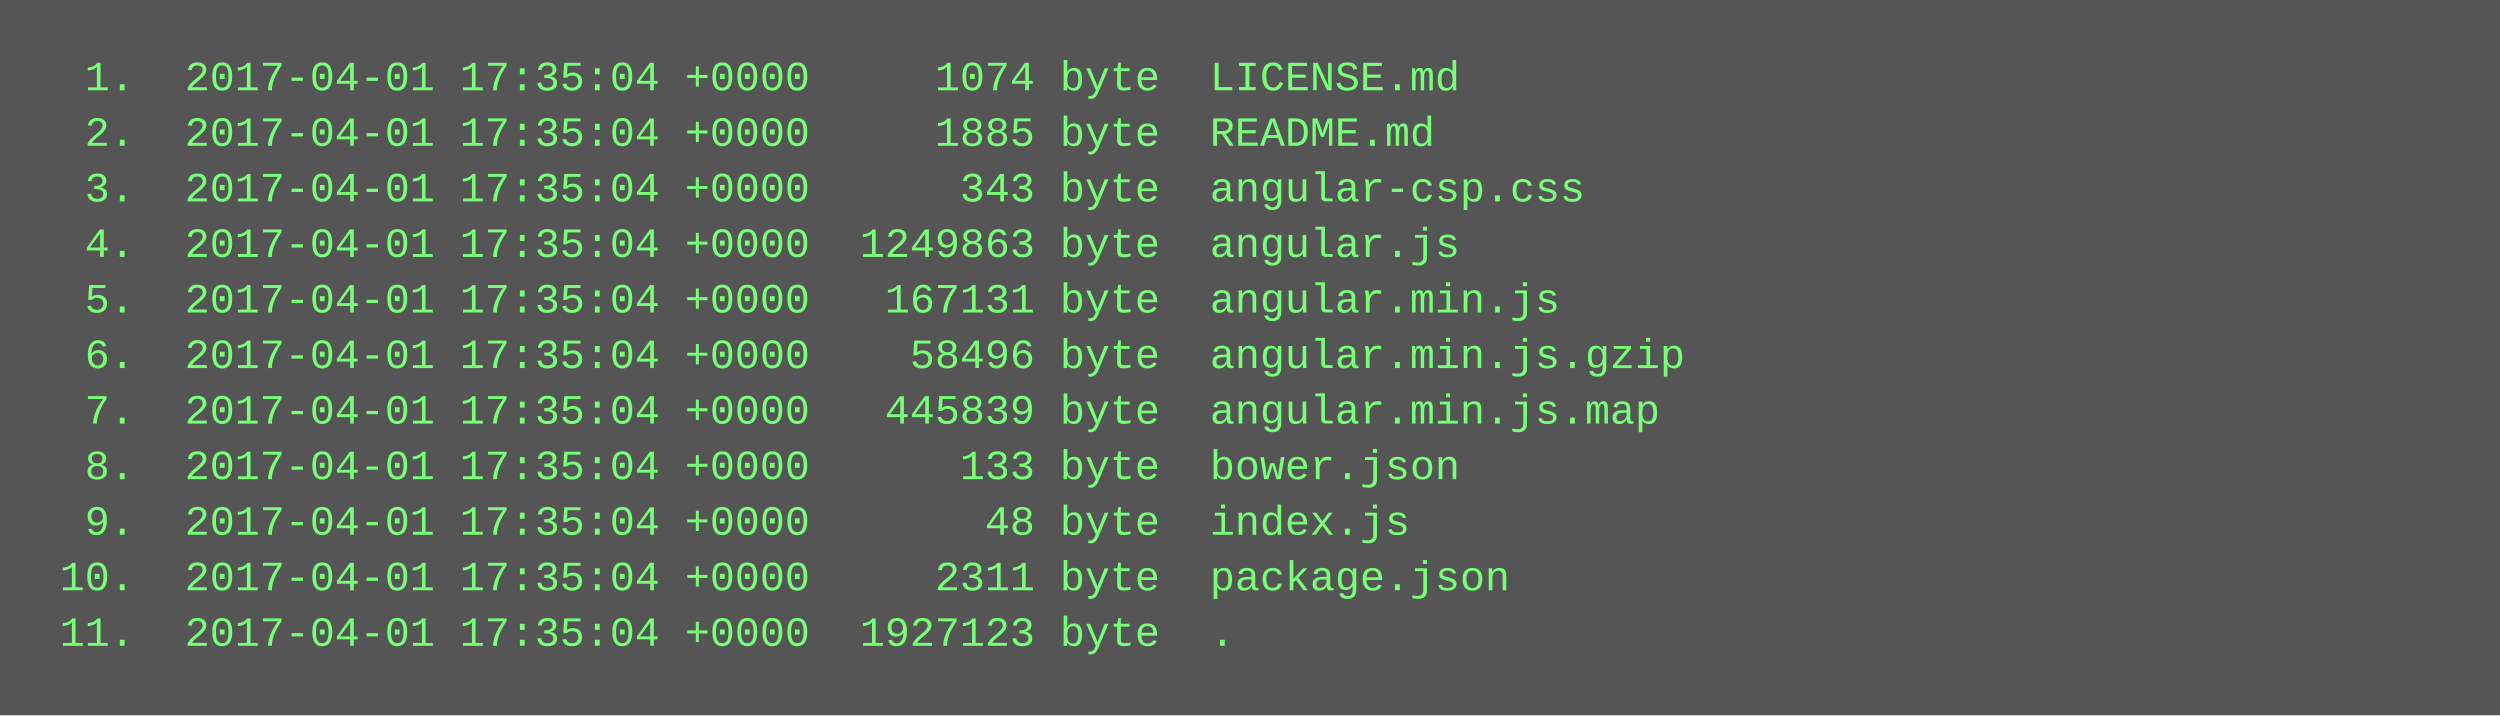
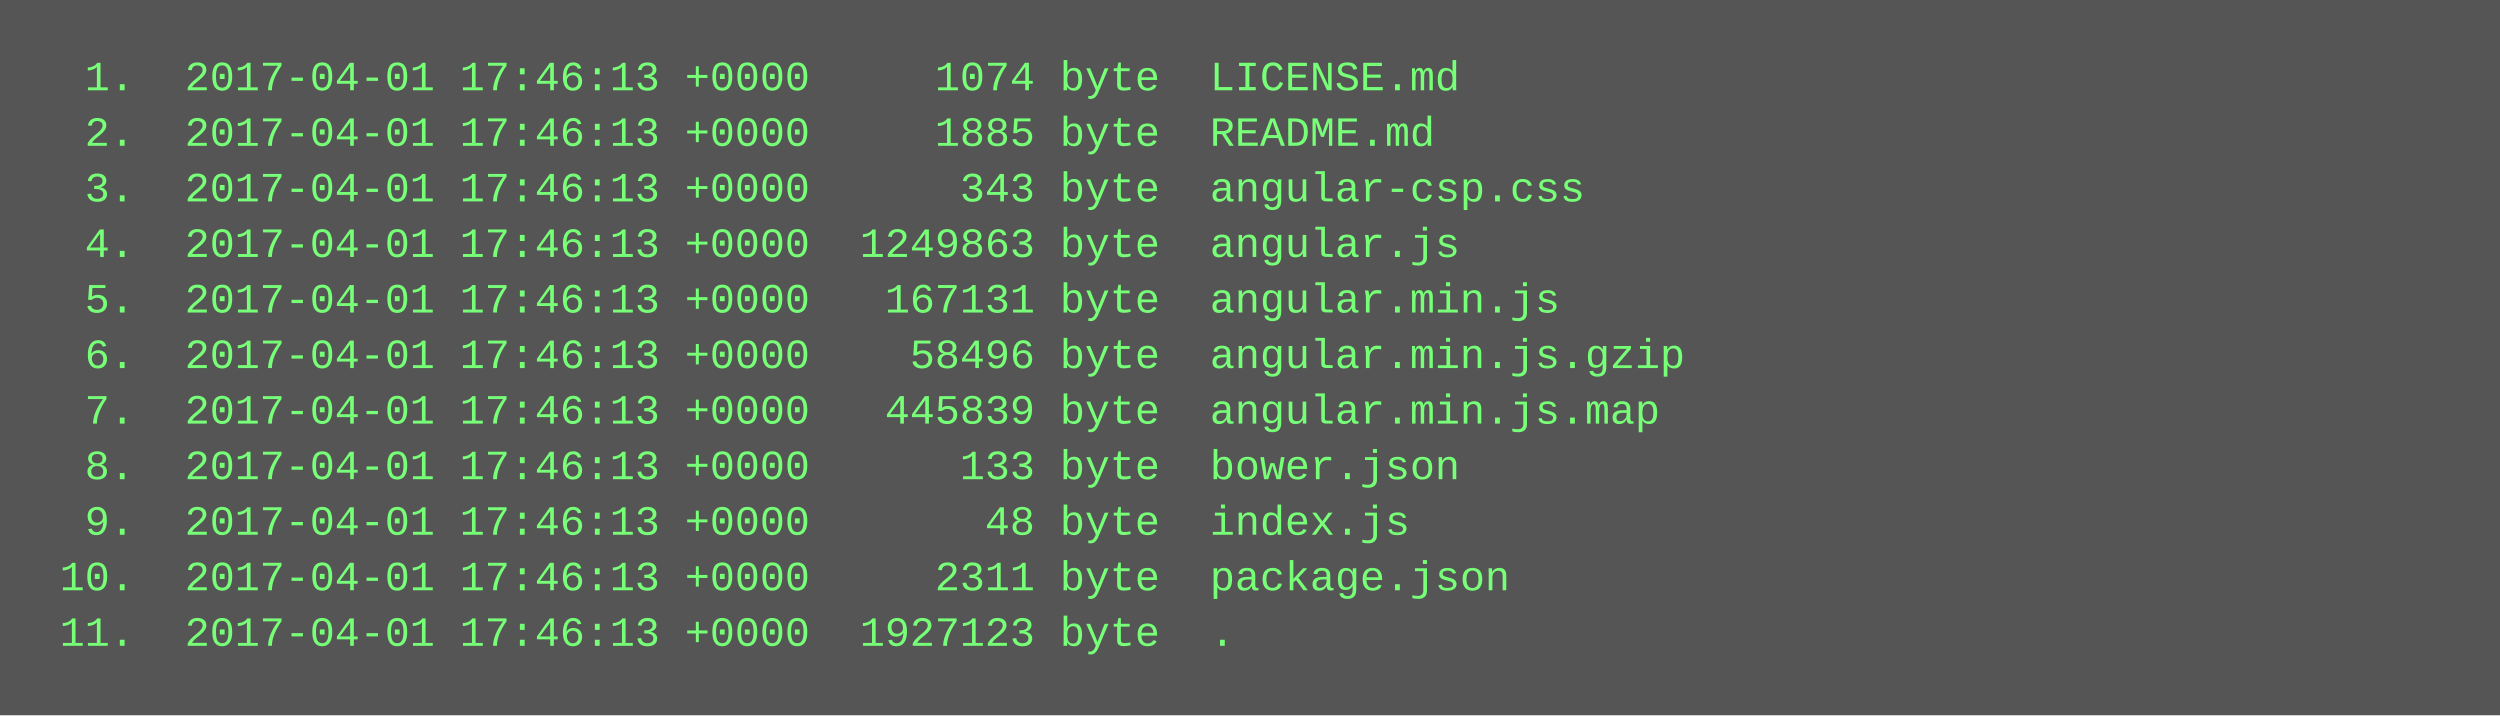
<svg xmlns="http://www.w3.org/2000/svg" height="206" width="720">
  <rect height="206" fill="#555" width="720" />
  <text fill="#7f7" font-family="Courier New" font-size="12" xml:space="preserve">
-     <tspan x="10" y="26">  1.  2017-04-01 17:35:04 +0000     1074 byte  LICENSE.md</tspan>
-     <tspan x="10" y="42">  2.  2017-04-01 17:35:04 +0000     1885 byte  README.md</tspan>
-     <tspan x="10" y="58">  3.  2017-04-01 17:35:04 +0000      343 byte  angular-csp.css</tspan>
-     <tspan x="10" y="74">  4.  2017-04-01 17:35:04 +0000  1249863 byte  angular.js</tspan>
-     <tspan x="10" y="90">  5.  2017-04-01 17:35:04 +0000   167131 byte  angular.min.js</tspan>
-     <tspan x="10" y="106">  6.  2017-04-01 17:35:04 +0000    58496 byte  angular.min.js.gzip</tspan>
-     <tspan x="10" y="122">  7.  2017-04-01 17:35:04 +0000   445839 byte  angular.min.js.map</tspan>
-     <tspan x="10" y="138">  8.  2017-04-01 17:35:04 +0000      133 byte  bower.json</tspan>
-     <tspan x="10" y="154">  9.  2017-04-01 17:35:04 +0000       48 byte  index.js</tspan>
-     <tspan x="10" y="170"> 10.  2017-04-01 17:35:04 +0000     2311 byte  package.json</tspan>
-     <tspan x="10" y="186"> 11.  2017-04-01 17:35:04 +0000  1927123 byte  .</tspan>
+     <tspan x="10" y="26">  1.  2017-04-01 17:46:13 +0000     1074 byte  LICENSE.md</tspan>
+     <tspan x="10" y="42">  2.  2017-04-01 17:46:13 +0000     1885 byte  README.md</tspan>
+     <tspan x="10" y="58">  3.  2017-04-01 17:46:13 +0000      343 byte  angular-csp.css</tspan>
+     <tspan x="10" y="74">  4.  2017-04-01 17:46:13 +0000  1249863 byte  angular.js</tspan>
+     <tspan x="10" y="90">  5.  2017-04-01 17:46:13 +0000   167131 byte  angular.min.js</tspan>
+     <tspan x="10" y="106">  6.  2017-04-01 17:46:13 +0000    58496 byte  angular.min.js.gzip</tspan>
+     <tspan x="10" y="122">  7.  2017-04-01 17:46:13 +0000   445839 byte  angular.min.js.map</tspan>
+     <tspan x="10" y="138">  8.  2017-04-01 17:46:13 +0000      133 byte  bower.json</tspan>
+     <tspan x="10" y="154">  9.  2017-04-01 17:46:13 +0000       48 byte  index.js</tspan>
+     <tspan x="10" y="170"> 10.  2017-04-01 17:46:13 +0000     2311 byte  package.json</tspan>
+     <tspan x="10" y="186"> 11.  2017-04-01 17:46:13 +0000  1927123 byte  .</tspan>
  </text>
</svg>
